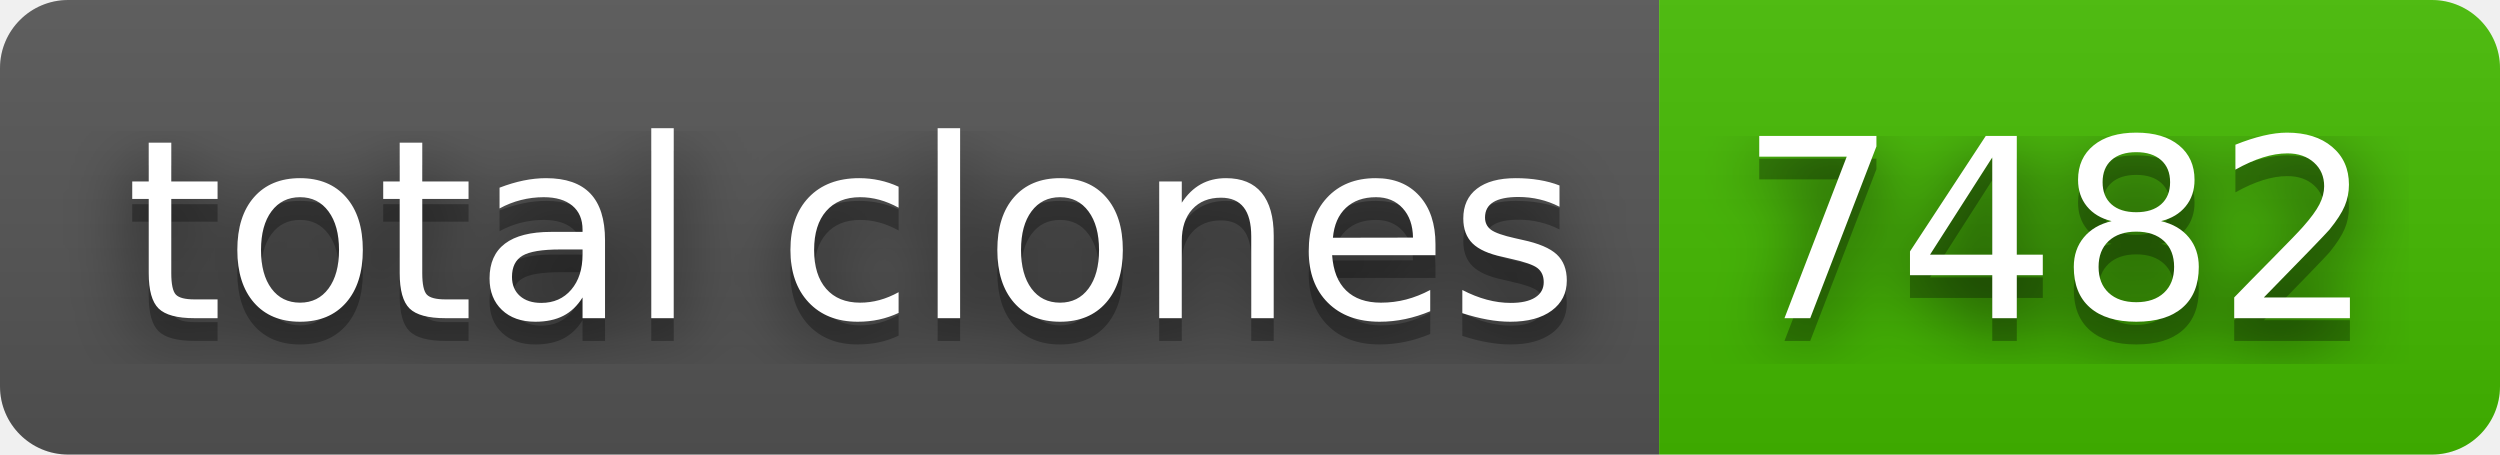
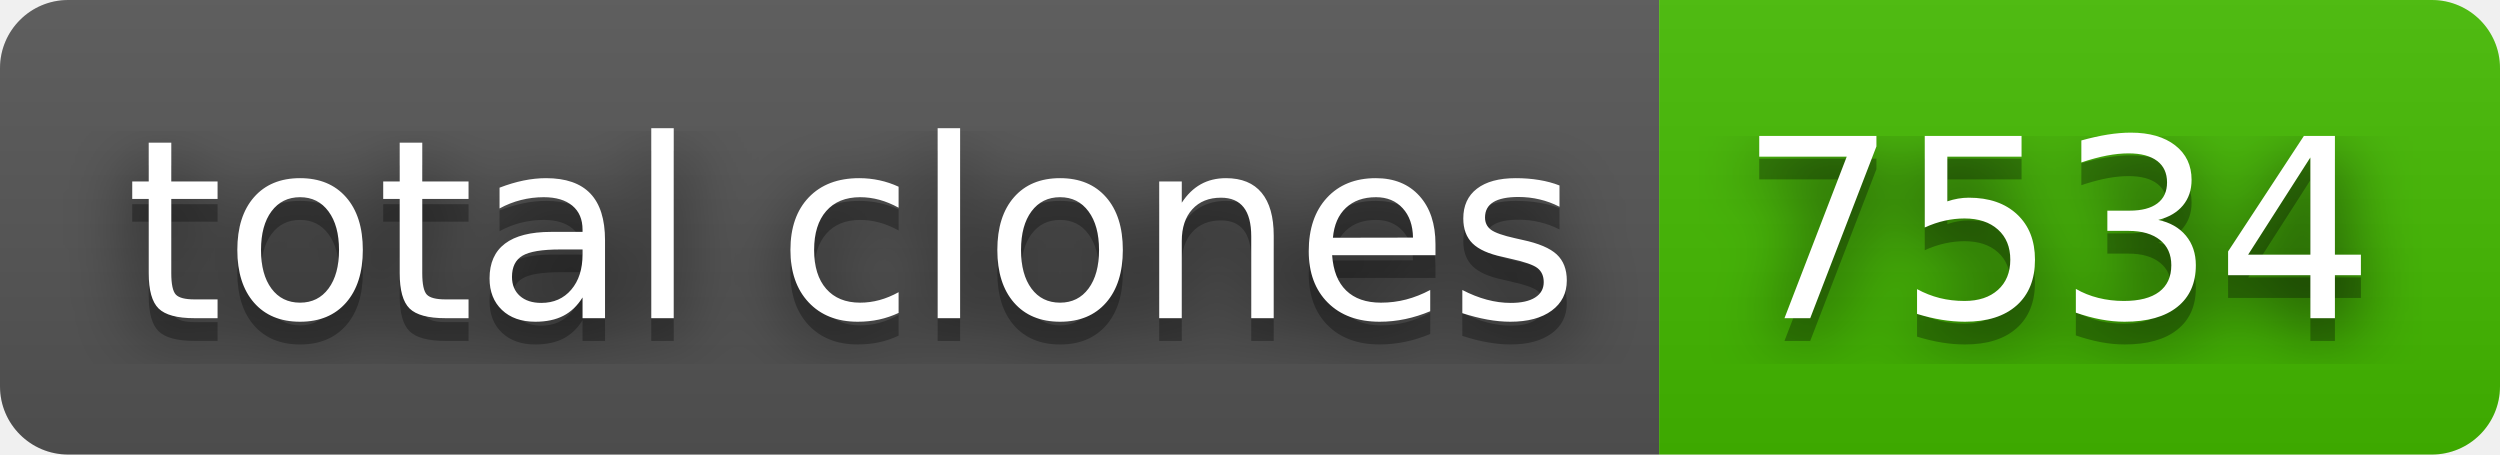
- <svg xmlns="http://www.w3.org/2000/svg" width="110" height="20" role="img" aria-label="total clones: 7482">
+ <svg xmlns="http://www.w3.org/2000/svg" width="110" height="20" role="img" aria-label="total clones: 7534">
  <filter id="blur">
    <feGaussianBlur stdDeviation="16" />
  </filter>
  <linearGradient id="s" x2="0" y2="100%">
    <stop offset="0" stop-color="#bbb" stop-opacity=".1" />
    <stop offset="1" stop-opacity=".1" />
  </linearGradient>
  <clipPath id="r">
    <rect width="110" height="20" rx="3" />
  </clipPath>
  <g clip-path="url(#r)">
    <rect width="73" height="20" fill="#555" />
    <rect x="73" width="37" height="20" fill="#4b0" />
    <rect width="110" height="20" fill="url(#s)" />
  </g>
  <g fill="#fff" text-anchor="middle" font-family="Verdana,Geneva,DejaVu Sans,sans-serif" text-rendering="geometricPrecision" font-size="110">
    <g transform="scale(.1)">
      <g aria-hidden="true" fill="#010101">
        <text x="375" y="150" fill-opacity=".8" filter="url(#blur)" textLength="630">total clones</text>
        <text x="375" y="150" fill-opacity=".3" textLength="630">total clones</text>
      </g>
      <text x="375" y="140" textLength="630">total clones</text>
    </g>
    <g transform="scale(.1)">
      <g aria-hidden="true" fill="#010101">
-         <text x="905" y="150" fill-opacity=".8" filter="url(#blur)" textLength="270">7482</text>
-         <text x="905" y="150" fill-opacity=".3" textLength="270">7482</text>
+         <text x="905" y="150" fill-opacity=".8" filter="url(#blur)" textLength="270">7534</text>
+         <text x="905" y="150" fill-opacity=".3" textLength="270">7534</text>
      </g>
-       <text x="905" y="140" textLength="270">7482</text>
+       <text x="905" y="140" textLength="270">7534</text>
    </g>
  </g>
</svg>
